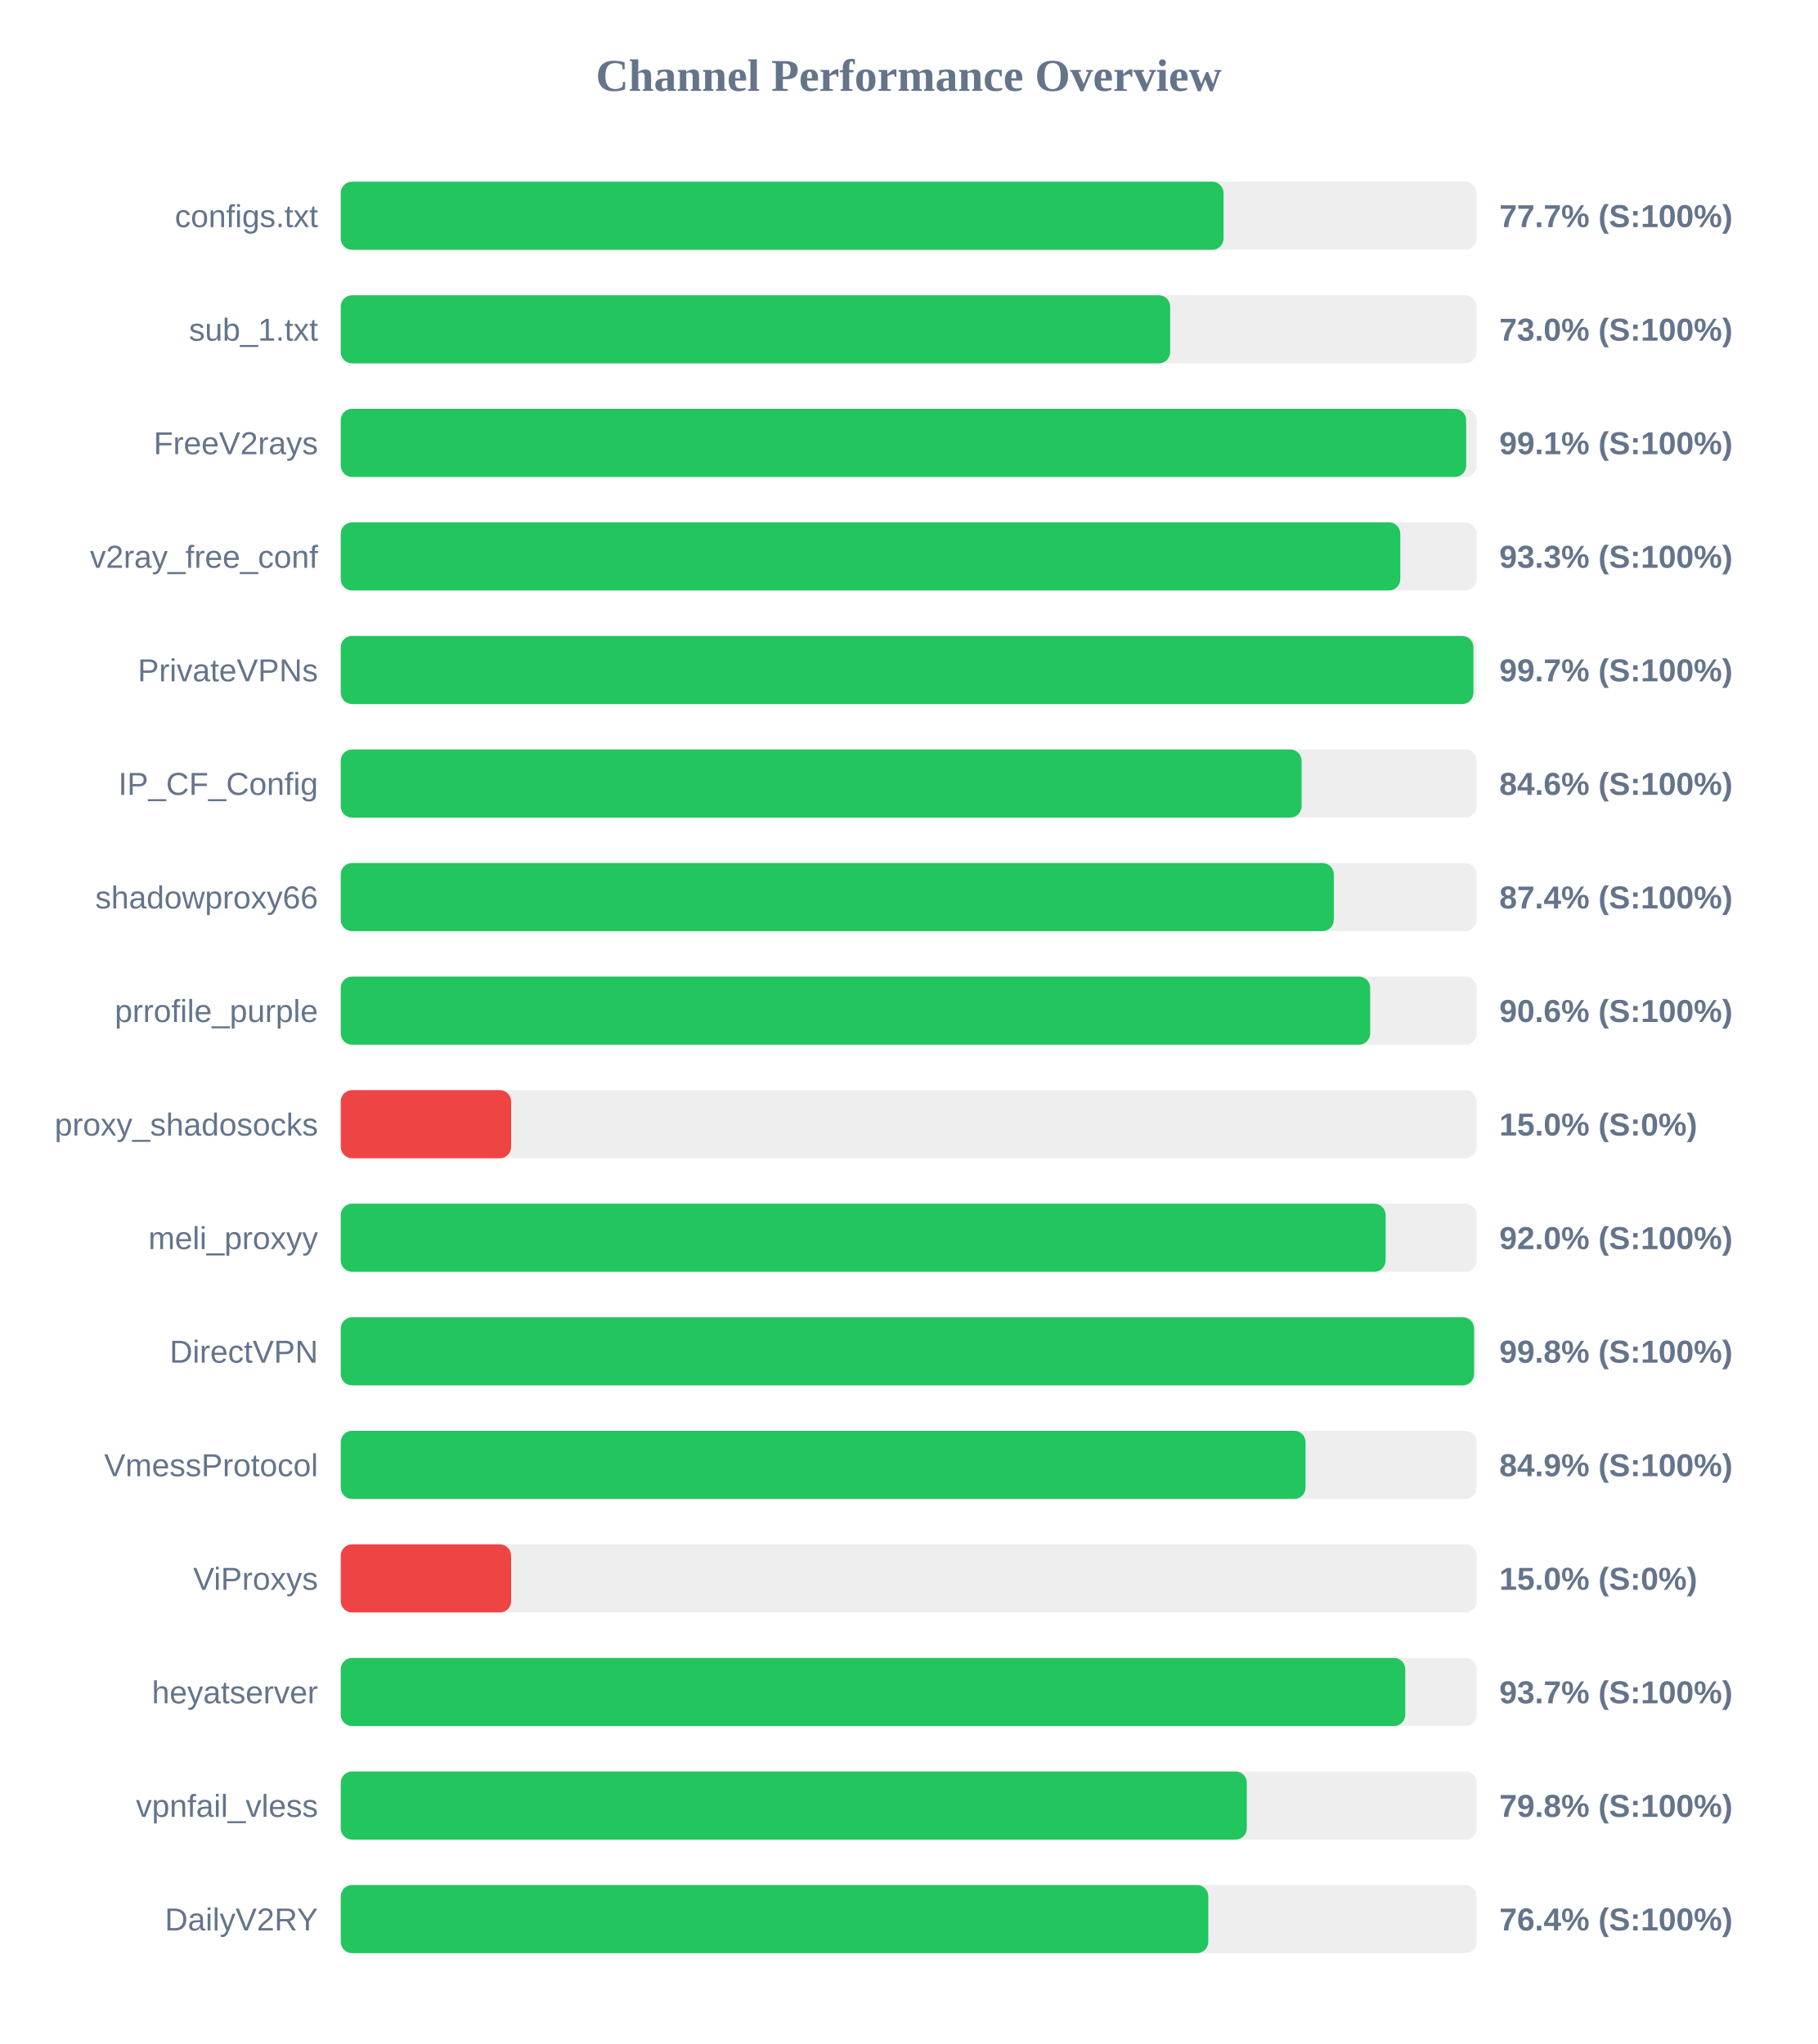
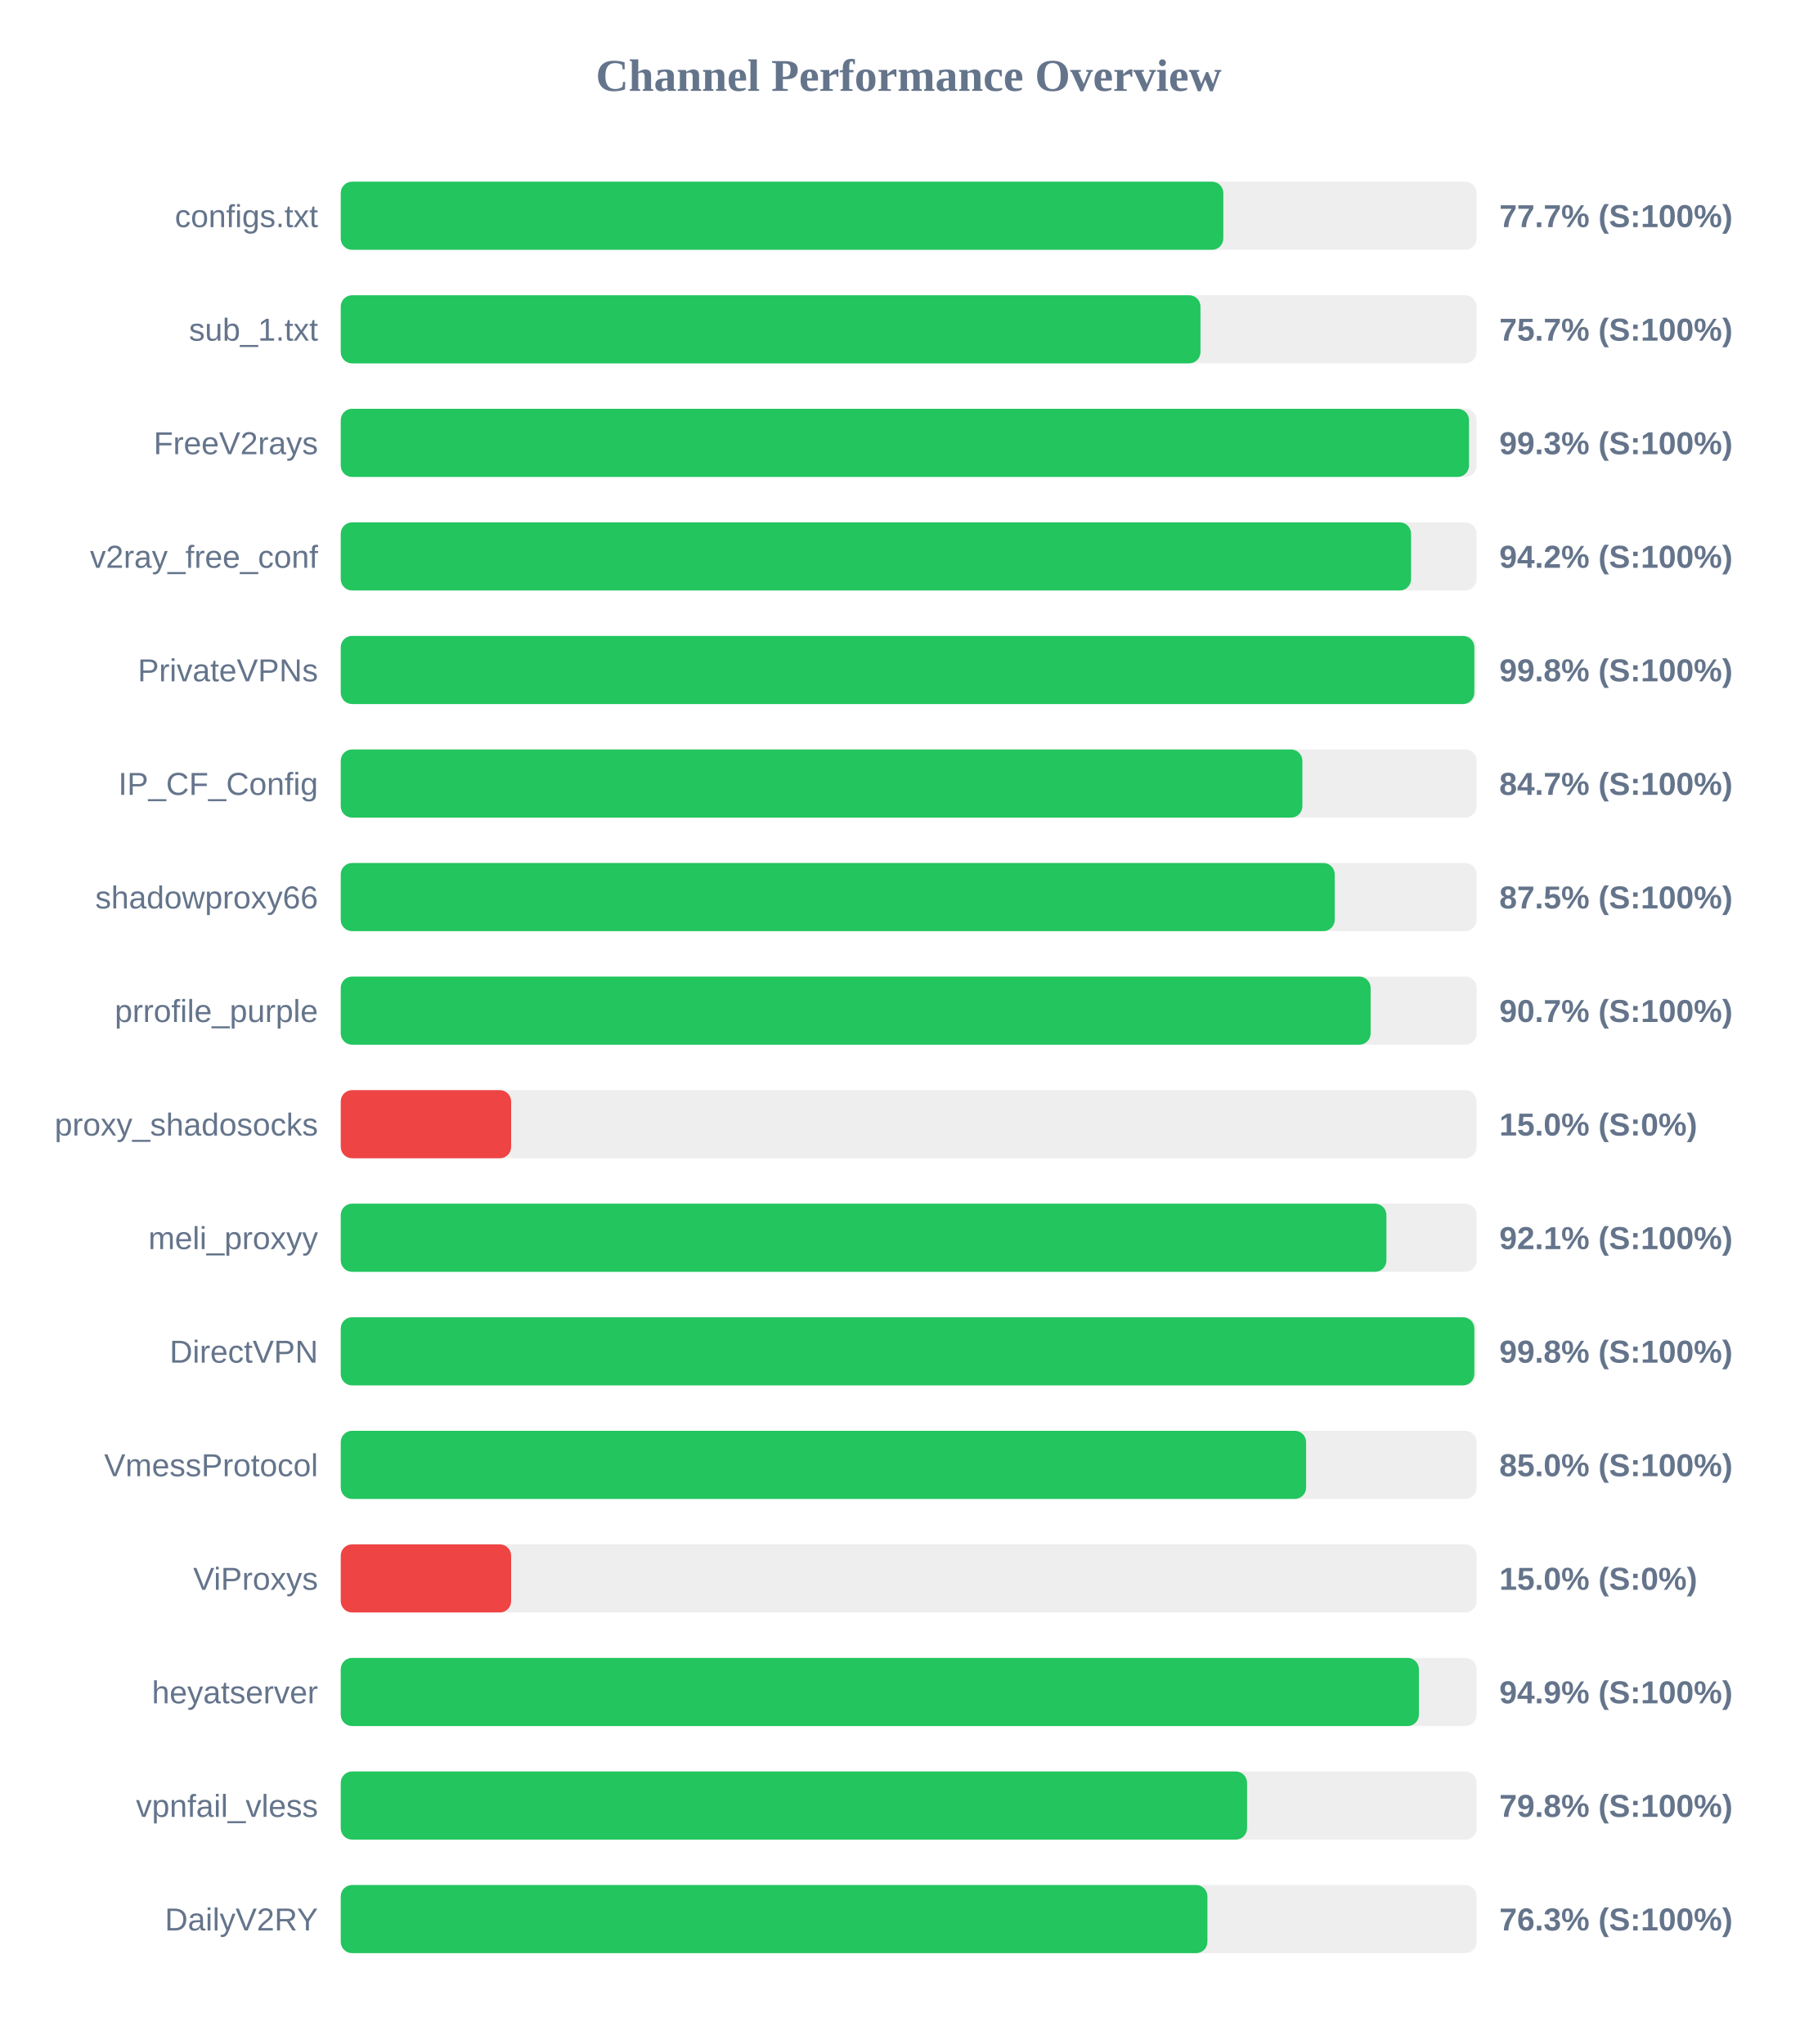
<svg xmlns="http://www.w3.org/2000/svg" width="800" height="900" version="1.1">
  <style>
        .row { font: 14px Arial; fill: #64748b; }
        .score { font: bold 14px Arial; fill: #64748b; }
    </style>
  <text x="400" y="40" text-anchor="middle" font-size="20px" font-weight="bold" fill="#64748b">Channel Performance Overview</text>
  <rect x="150" y="80" width="500" height="30" fill="#eee" rx="5" />
-   <rect x="150" y="80" width="388.6" height="30" fill="#22c55e" rx="5" />
+   <rect x="150" y="80" width="388.5" height="30" fill="#22c55e" rx="5" />
  <text x="140" y="100" text-anchor="end" class="row">configs.txt</text>
  <text x="660" y="100" text-anchor="start" class="score">77.7% (S:100%)</text>
  <rect x="150" y="130" width="500" height="30" fill="#eee" rx="5" />
-   <rect x="150" y="130" width="365.1" height="30" fill="#22c55e" rx="5" />
+   <rect x="150" y="130" width="378.45" height="30" fill="#22c55e" rx="5" />
  <text x="140" y="150" text-anchor="end" class="row">sub_1.txt</text>
-   <text x="660" y="150" text-anchor="start" class="score">73.0% (S:100%)</text>
+   <text x="660" y="150" text-anchor="start" class="score">75.7% (S:100%)</text>
  <rect x="150" y="180" width="500" height="30" fill="#eee" rx="5" />
-   <rect x="150" y="180" width="495.4" height="30" fill="#22c55e" rx="5" />
+   <rect x="150" y="180" width="496.65" height="30" fill="#22c55e" rx="5" />
  <text x="140" y="200" text-anchor="end" class="row">FreeV2rays</text>
-   <text x="660" y="200" text-anchor="start" class="score">99.1% (S:100%)</text>
+   <text x="660" y="200" text-anchor="start" class="score">99.3% (S:100%)</text>
  <rect x="150" y="230" width="500" height="30" fill="#eee" rx="5" />
-   <rect x="150" y="230" width="466.4" height="30" fill="#22c55e" rx="5" />
+   <rect x="150" y="230" width="471.15" height="30" fill="#22c55e" rx="5" />
  <text x="140" y="250" text-anchor="end" class="row">v2ray_free_conf</text>
-   <text x="660" y="250" text-anchor="start" class="score">93.3% (S:100%)</text>
+   <text x="660" y="250" text-anchor="start" class="score">94.2% (S:100%)</text>
  <rect x="150" y="280" width="500" height="30" fill="#eee" rx="5" />
-   <rect x="150" y="280" width="498.6" height="30" fill="#22c55e" rx="5" />
+   <rect x="150" y="280" width="499.0" height="30" fill="#22c55e" rx="5" />
  <text x="140" y="300" text-anchor="end" class="row">PrivateVPNs</text>
-   <text x="660" y="300" text-anchor="start" class="score">99.7% (S:100%)</text>
+   <text x="660" y="300" text-anchor="start" class="score">99.8% (S:100%)</text>
  <rect x="150" y="330" width="500" height="30" fill="#eee" rx="5" />
-   <rect x="150" y="330" width="422.95" height="30" fill="#22c55e" rx="5" />
+   <rect x="150" y="330" width="423.3" height="30" fill="#22c55e" rx="5" />
  <text x="140" y="350" text-anchor="end" class="row">IP_CF_Config</text>
-   <text x="660" y="350" text-anchor="start" class="score">84.6% (S:100%)</text>
+   <text x="660" y="350" text-anchor="start" class="score">84.7% (S:100%)</text>
  <rect x="150" y="380" width="500" height="30" fill="#eee" rx="5" />
-   <rect x="150" y="380" width="437.15" height="30" fill="#22c55e" rx="5" />
+   <rect x="150" y="380" width="437.55" height="30" fill="#22c55e" rx="5" />
  <text x="140" y="400" text-anchor="end" class="row">shadowproxy66</text>
-   <text x="660" y="400" text-anchor="start" class="score">87.4% (S:100%)</text>
+   <text x="660" y="400" text-anchor="start" class="score">87.5% (S:100%)</text>
  <rect x="150" y="430" width="500" height="30" fill="#eee" rx="5" />
-   <rect x="150" y="430" width="453.15" height="30" fill="#22c55e" rx="5" />
+   <rect x="150" y="430" width="453.35" height="30" fill="#22c55e" rx="5" />
  <text x="140" y="450" text-anchor="end" class="row">prrofile_purple</text>
-   <text x="660" y="450" text-anchor="start" class="score">90.6% (S:100%)</text>
+   <text x="660" y="450" text-anchor="start" class="score">90.7% (S:100%)</text>
  <rect x="150" y="480" width="500" height="30" fill="#eee" rx="5" />
  <rect x="150" y="480" width="75.0" height="30" fill="#ef4444" rx="5" />
  <text x="140" y="500" text-anchor="end" class="row">proxy_shadosocks</text>
  <text x="660" y="500" text-anchor="start" class="score">15.0% (S:0%)</text>
  <rect x="150" y="530" width="500" height="30" fill="#eee" rx="5" />
-   <rect x="150" y="530" width="459.95" height="30" fill="#22c55e" rx="5" />
+   <rect x="150" y="530" width="460.3" height="30" fill="#22c55e" rx="5" />
  <text x="140" y="550" text-anchor="end" class="row">meli_proxyy</text>
-   <text x="660" y="550" text-anchor="start" class="score">92.0% (S:100%)</text>
+   <text x="660" y="550" text-anchor="start" class="score">92.1% (S:100%)</text>
  <rect x="150" y="580" width="500" height="30" fill="#eee" rx="5" />
-   <rect x="150" y="580" width="498.9" height="30" fill="#22c55e" rx="5" />
+   <rect x="150" y="580" width="499.0" height="30" fill="#22c55e" rx="5" />
  <text x="140" y="600" text-anchor="end" class="row">DirectVPN</text>
  <text x="660" y="600" text-anchor="start" class="score">99.8% (S:100%)</text>
  <rect x="150" y="630" width="500" height="30" fill="#eee" rx="5" />
-   <rect x="150" y="630" width="424.7" height="30" fill="#22c55e" rx="5" />
+   <rect x="150" y="630" width="424.95" height="30" fill="#22c55e" rx="5" />
  <text x="140" y="650" text-anchor="end" class="row">VmessProtocol</text>
-   <text x="660" y="650" text-anchor="start" class="score">84.9% (S:100%)</text>
+   <text x="660" y="650" text-anchor="start" class="score">85.0% (S:100%)</text>
  <rect x="150" y="680" width="500" height="30" fill="#eee" rx="5" />
  <rect x="150" y="680" width="75.0" height="30" fill="#ef4444" rx="5" />
  <text x="140" y="700" text-anchor="end" class="row">ViProxys</text>
  <text x="660" y="700" text-anchor="start" class="score">15.0% (S:0%)</text>
  <rect x="150" y="730" width="500" height="30" fill="#eee" rx="5" />
-   <rect x="150" y="730" width="468.6" height="30" fill="#22c55e" rx="5" />
+   <rect x="150" y="730" width="474.6" height="30" fill="#22c55e" rx="5" />
  <text x="140" y="750" text-anchor="end" class="row">heyatserver</text>
-   <text x="660" y="750" text-anchor="start" class="score">93.7% (S:100%)</text>
+   <text x="660" y="750" text-anchor="start" class="score">94.9% (S:100%)</text>
  <rect x="150" y="780" width="500" height="30" fill="#eee" rx="5" />
-   <rect x="150" y="780" width="398.85" height="30" fill="#22c55e" rx="5" />
+   <rect x="150" y="780" width="398.95" height="30" fill="#22c55e" rx="5" />
  <text x="140" y="800" text-anchor="end" class="row">vpnfail_vless</text>
  <text x="660" y="800" text-anchor="start" class="score">79.8% (S:100%)</text>
  <rect x="150" y="830" width="500" height="30" fill="#eee" rx="5" />
-   <rect x="150" y="830" width="381.9" height="30" fill="#22c55e" rx="5" />
+   <rect x="150" y="830" width="381.5" height="30" fill="#22c55e" rx="5" />
  <text x="140" y="850" text-anchor="end" class="row">DailyV2RY</text>
-   <text x="660" y="850" text-anchor="start" class="score">76.4% (S:100%)</text>
+   <text x="660" y="850" text-anchor="start" class="score">76.3% (S:100%)</text>
</svg>
